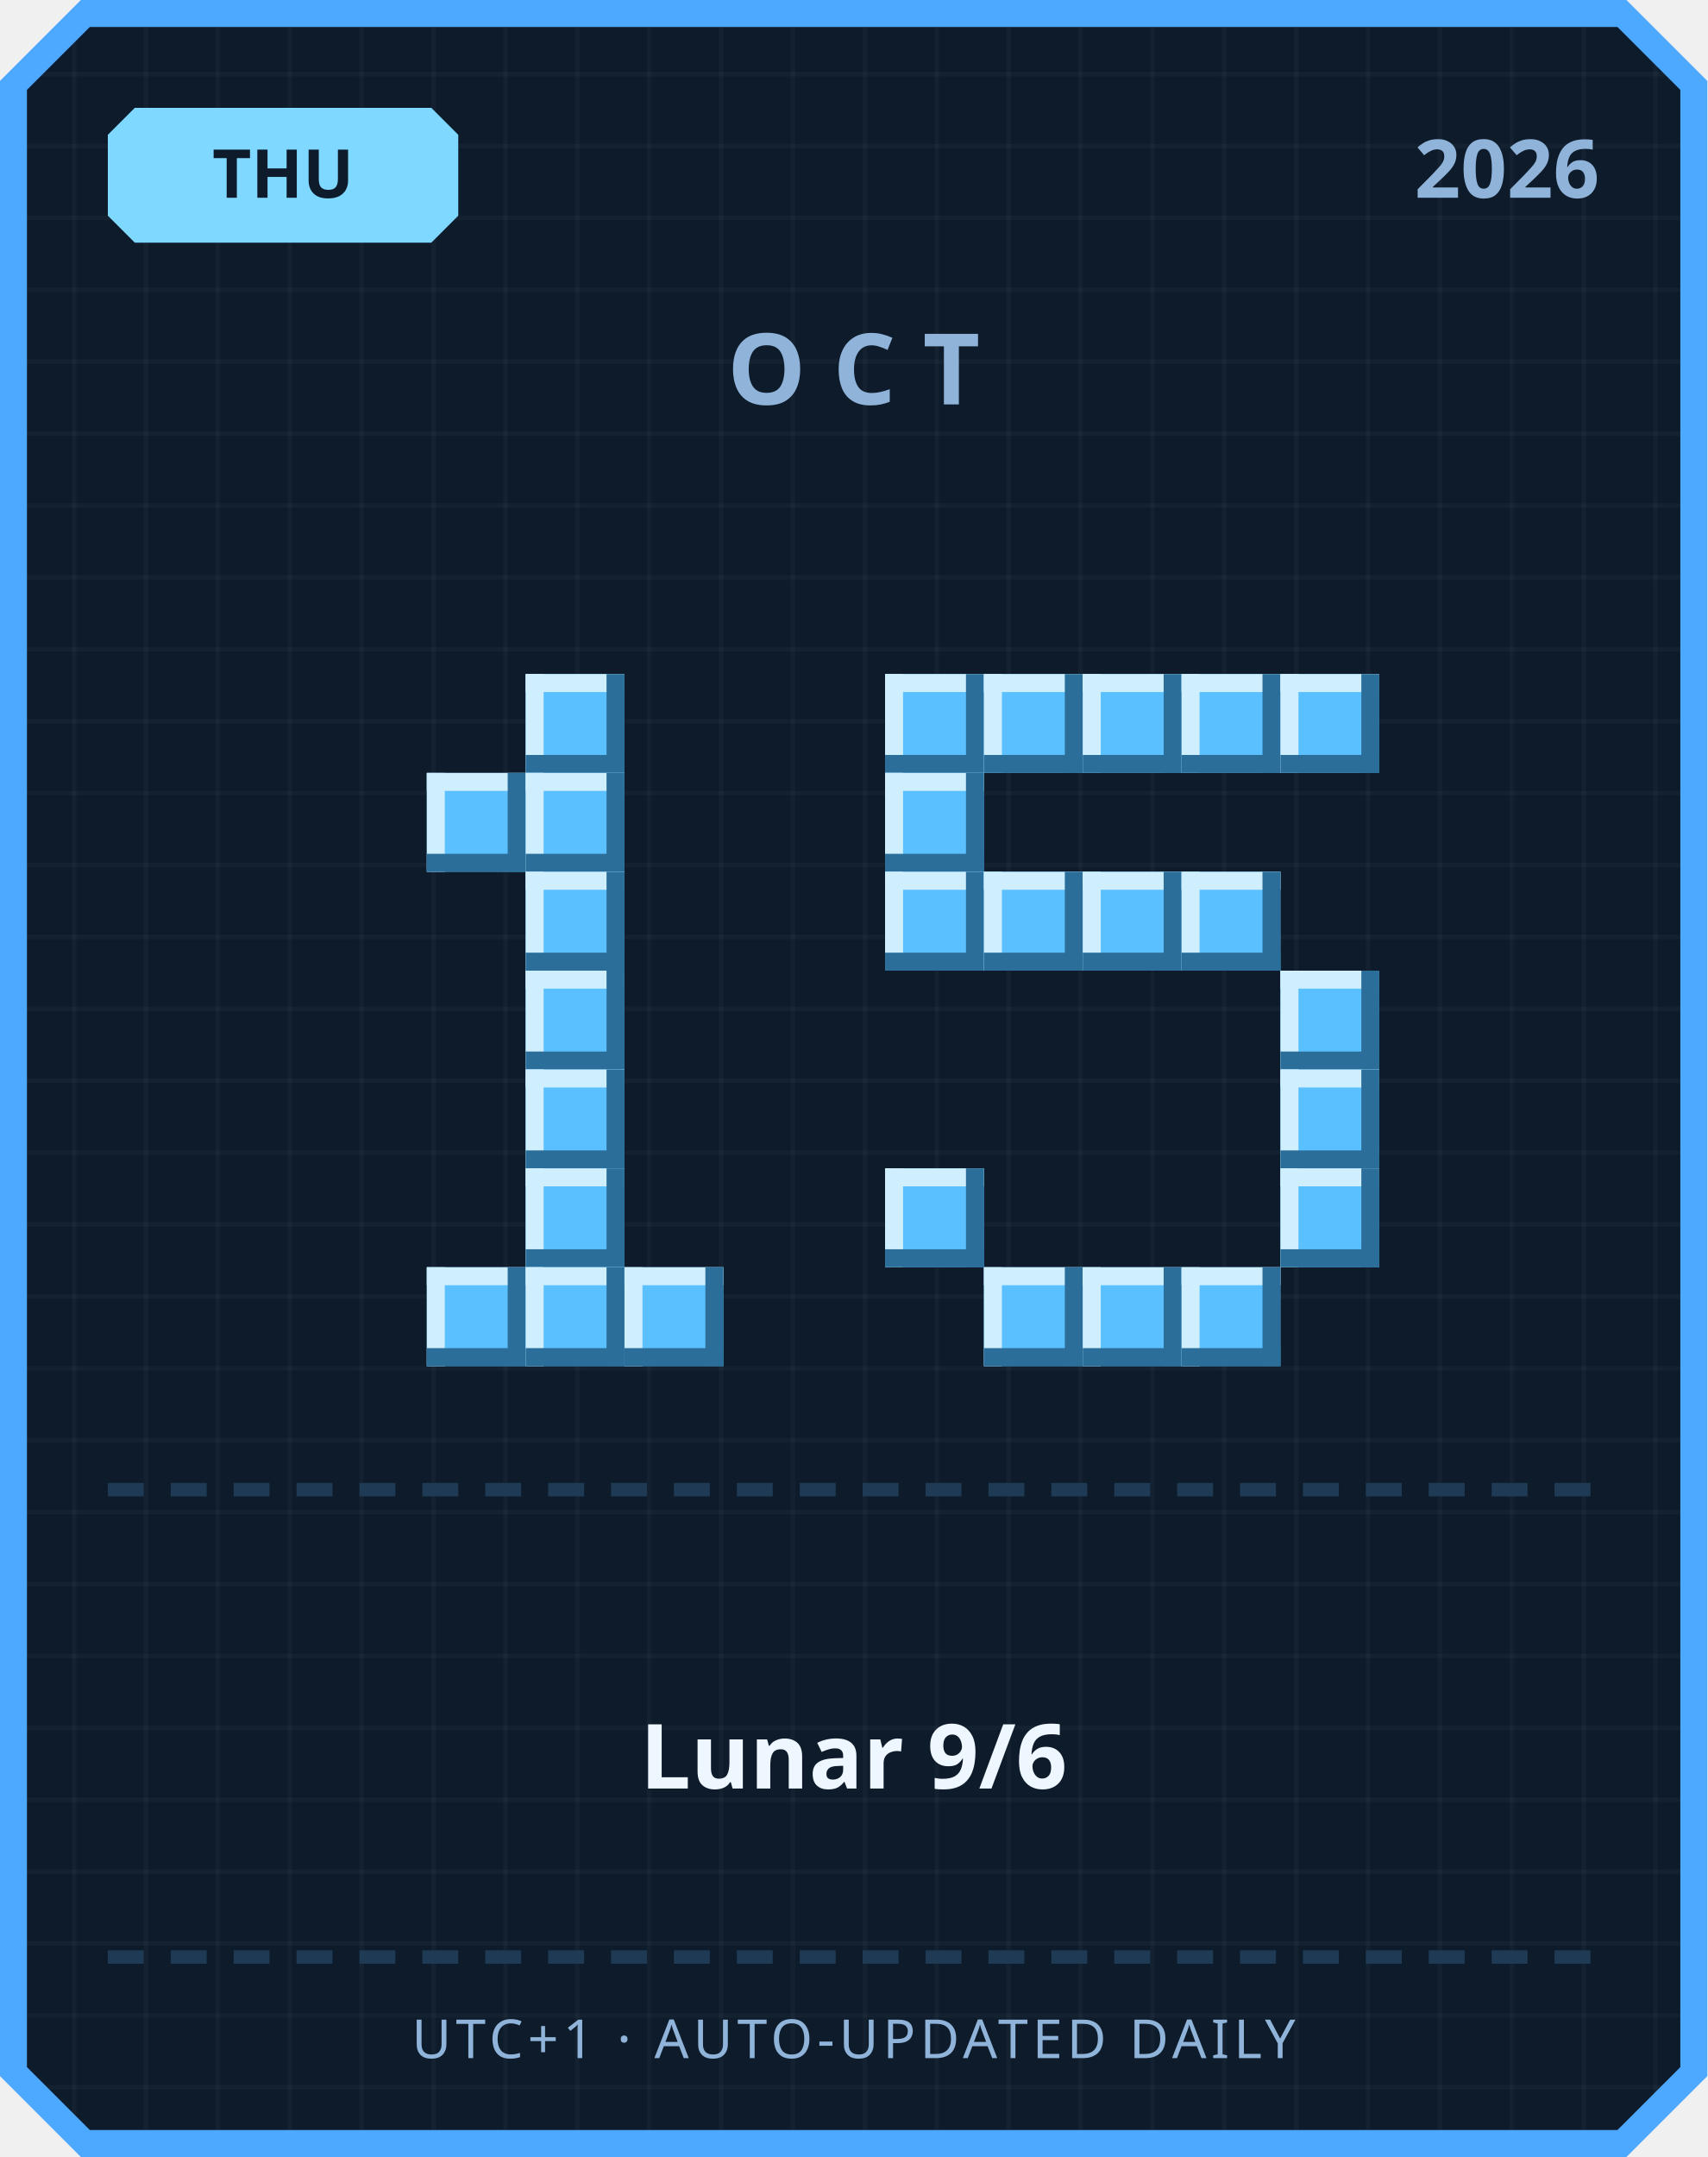
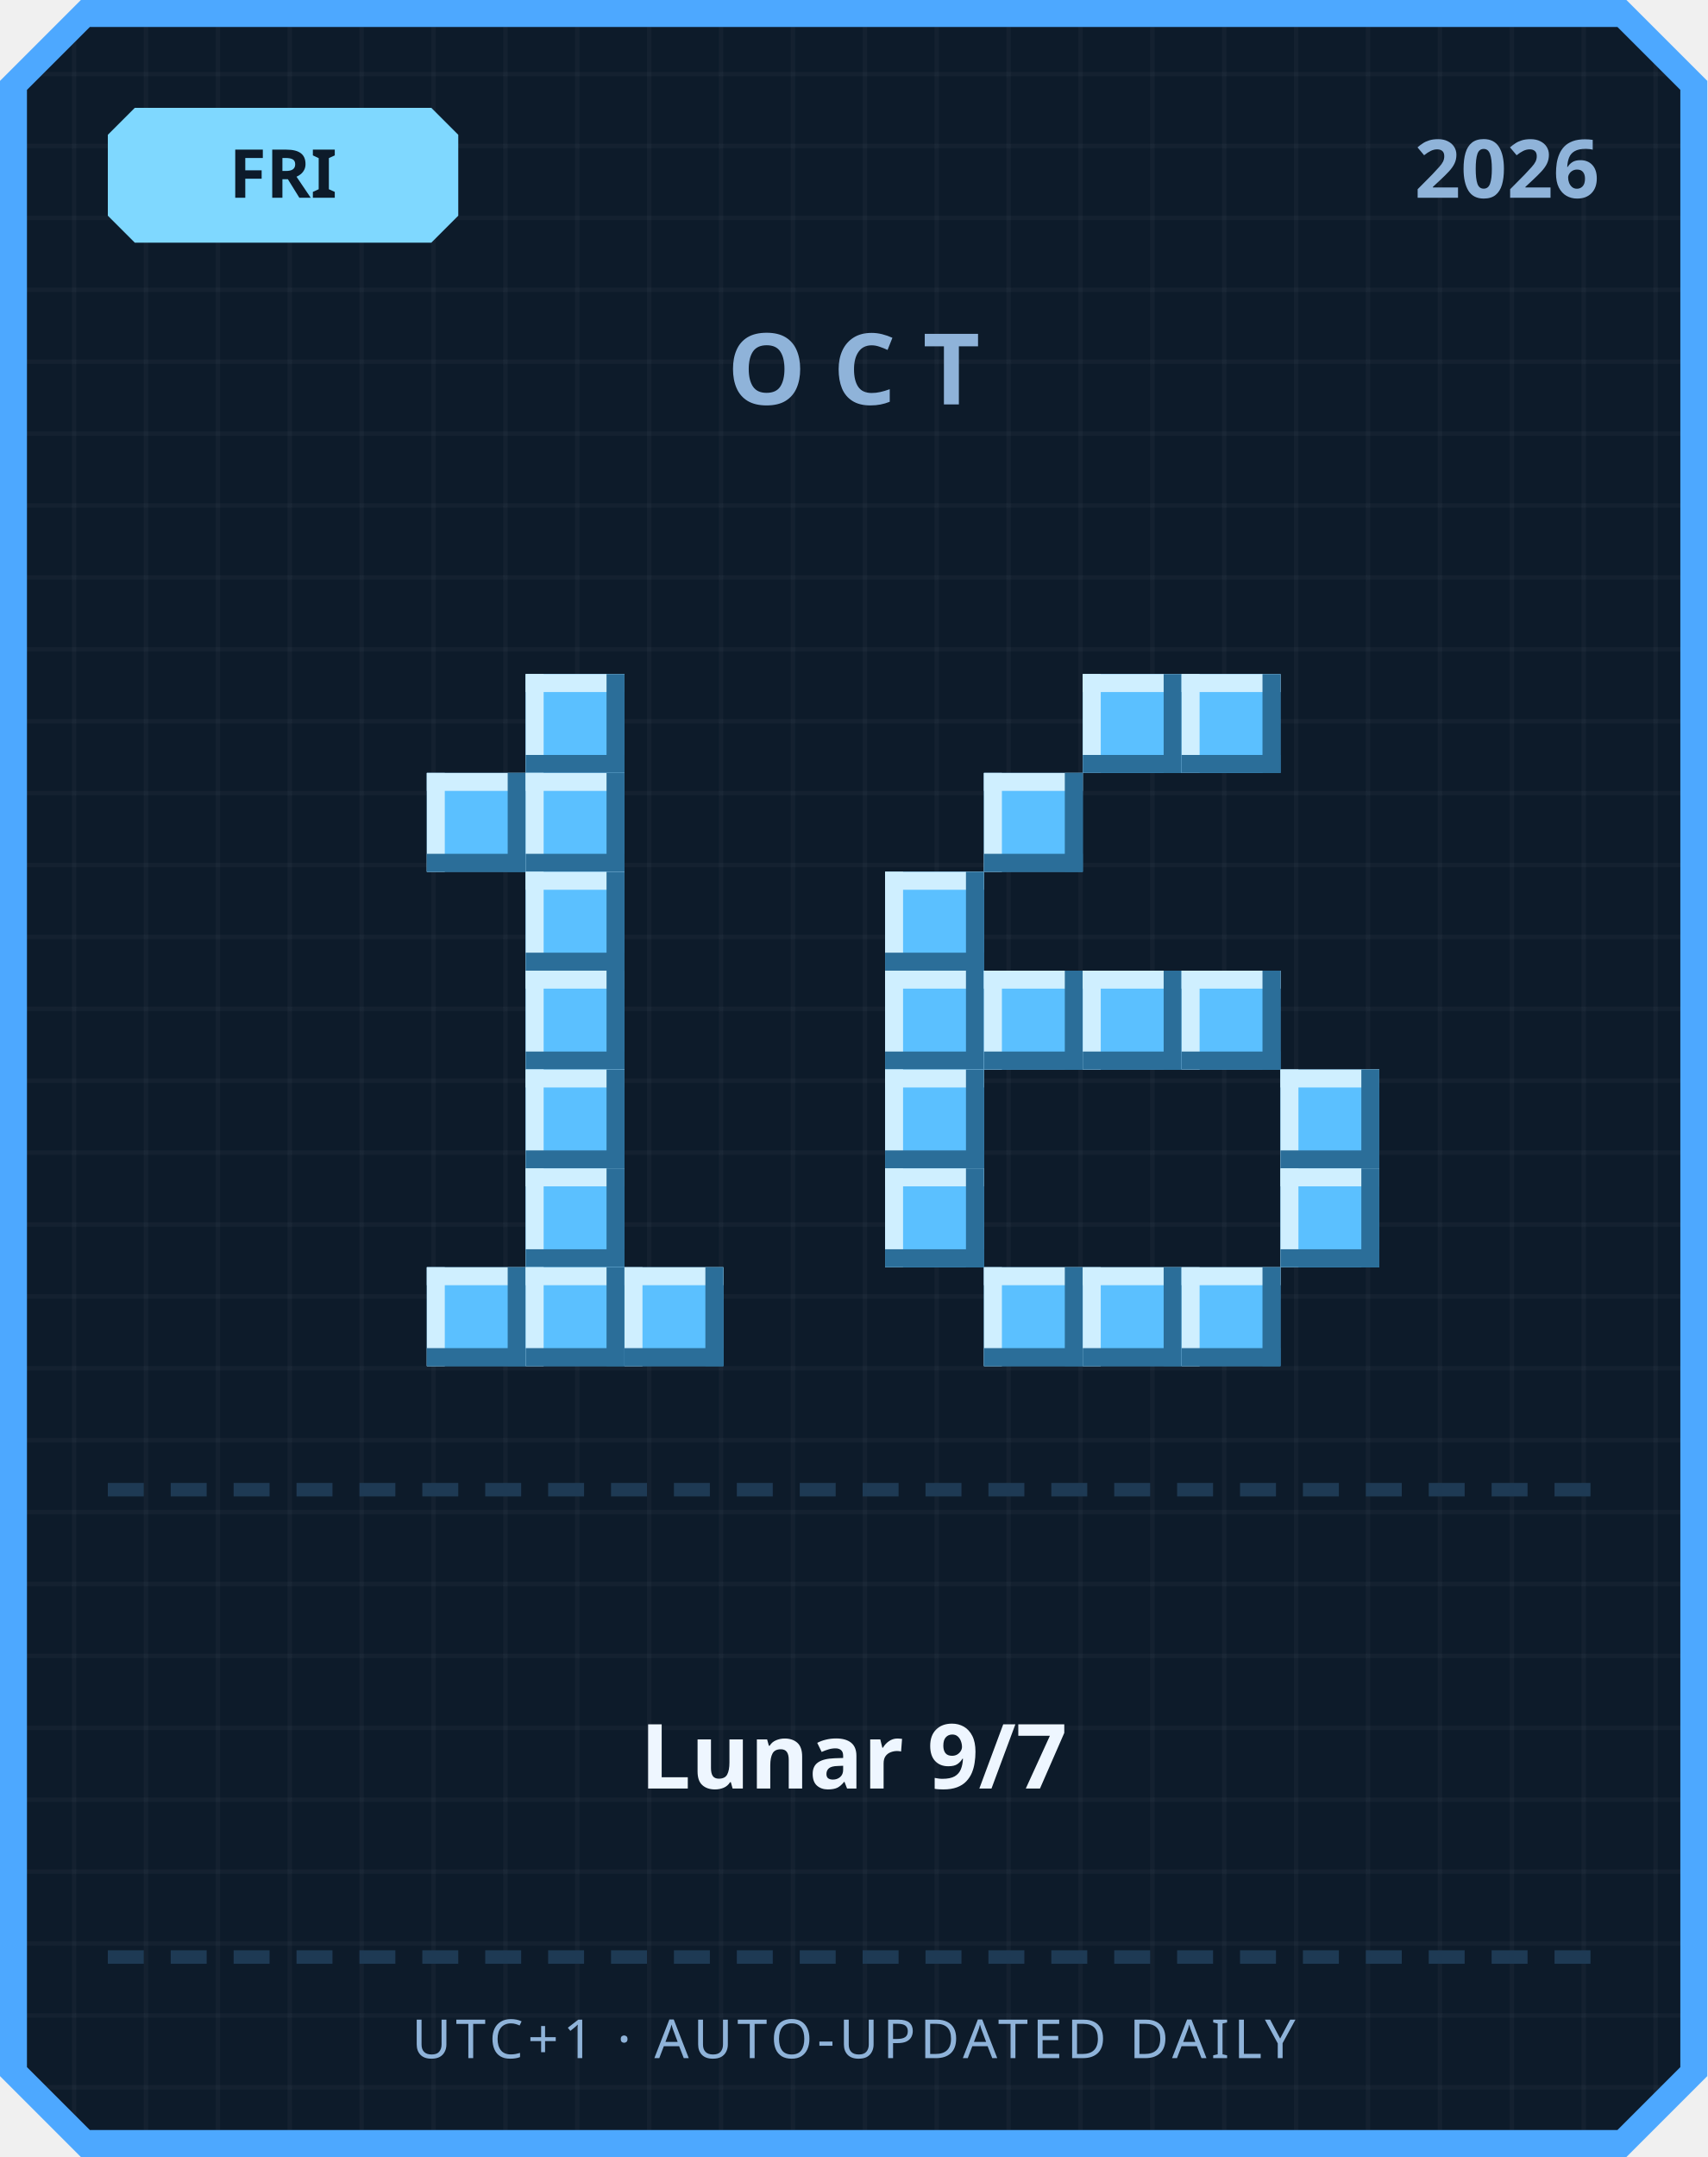
<svg xmlns="http://www.w3.org/2000/svg" width="380" height="480" viewBox="0 0 380 480">
  <defs>
    <pattern id="grid" width="16" height="16" patternUnits="userSpaceOnUse">
      <rect width="16" height="16" fill="#0d1b2a" />
      <rect width="1" height="16" fill="#ffffff" opacity="0.03" />
      <rect width="16" height="1" fill="#ffffff" opacity="0.03" />
    </pattern>
  </defs>
  <path d="M 18,0 L 362,0 L 380,18 L 380,462 L 362,480 L 18,480 L 0,462 L 0,18 Z" fill="#4da8ff" />
  <path d="M 20,6 L 360,6 L 374,20 L 374,460 L 360,474 L 20,474 L 6,460 L 6,20 Z" fill="url(#grid)" />
  <path d="M 30,24 L 96,24 L 102,30 L 102,48 L 96,54 L 30,54 L 24,48 L 24,30 Z" fill="#7fd8ff" />
-   <text x="63" y="44" text-anchor="middle" font-family="'Segoe UI', sans-serif" font-size="15" font-weight="700" fill="#0d1b2a">THU</text>
+   <text x="63" y="44" text-anchor="middle" font-family="'Segoe UI', sans-serif" font-size="15" font-weight="700" fill="#0d1b2a">FRI</text>
  <text x="356" y="44" text-anchor="end" font-family="'Segoe UI', sans-serif" font-size="18" font-weight="700" fill="#8fb3d9">2026</text>
  <text x="190" y="90" text-anchor="middle" font-family="'Segoe UI', sans-serif" font-size="22" font-weight="700" letter-spacing="6" fill="#8fb3d9">OCT</text>
  <rect x="117" y="150" width="22" height="22" fill="#5bc0ff" />
  <rect x="117" y="150" width="22" height="4" fill="#cfefff" />
  <rect x="117" y="150" width="4" height="22" fill="#cfefff" />
  <rect x="117" y="168" width="22" height="4" fill="#2b6e99" />
  <rect x="135" y="150" width="4" height="22" fill="#2b6e99" />
  <rect x="95" y="172" width="22" height="22" fill="#5bc0ff" />
  <rect x="95" y="172" width="22" height="4" fill="#cfefff" />
  <rect x="95" y="172" width="4" height="22" fill="#cfefff" />
  <rect x="95" y="190" width="22" height="4" fill="#2b6e99" />
  <rect x="113" y="172" width="4" height="22" fill="#2b6e99" />
  <rect x="117" y="172" width="22" height="22" fill="#5bc0ff" />
  <rect x="117" y="172" width="22" height="4" fill="#cfefff" />
  <rect x="117" y="172" width="4" height="22" fill="#cfefff" />
  <rect x="117" y="190" width="22" height="4" fill="#2b6e99" />
  <rect x="135" y="172" width="4" height="22" fill="#2b6e99" />
  <rect x="117" y="194" width="22" height="22" fill="#5bc0ff" />
  <rect x="117" y="194" width="22" height="4" fill="#cfefff" />
  <rect x="117" y="194" width="4" height="22" fill="#cfefff" />
  <rect x="117" y="212" width="22" height="4" fill="#2b6e99" />
  <rect x="135" y="194" width="4" height="22" fill="#2b6e99" />
  <rect x="117" y="216" width="22" height="22" fill="#5bc0ff" />
  <rect x="117" y="216" width="22" height="4" fill="#cfefff" />
  <rect x="117" y="216" width="4" height="22" fill="#cfefff" />
  <rect x="117" y="234" width="22" height="4" fill="#2b6e99" />
  <rect x="135" y="216" width="4" height="22" fill="#2b6e99" />
  <rect x="117" y="238" width="22" height="22" fill="#5bc0ff" />
  <rect x="117" y="238" width="22" height="4" fill="#cfefff" />
  <rect x="117" y="238" width="4" height="22" fill="#cfefff" />
  <rect x="117" y="256" width="22" height="4" fill="#2b6e99" />
  <rect x="135" y="238" width="4" height="22" fill="#2b6e99" />
  <rect x="117" y="260" width="22" height="22" fill="#5bc0ff" />
  <rect x="117" y="260" width="22" height="4" fill="#cfefff" />
  <rect x="117" y="260" width="4" height="22" fill="#cfefff" />
  <rect x="117" y="278" width="22" height="4" fill="#2b6e99" />
  <rect x="135" y="260" width="4" height="22" fill="#2b6e99" />
  <rect x="95" y="282" width="22" height="22" fill="#5bc0ff" />
  <rect x="95" y="282" width="22" height="4" fill="#cfefff" />
  <rect x="95" y="282" width="4" height="22" fill="#cfefff" />
  <rect x="95" y="300" width="22" height="4" fill="#2b6e99" />
  <rect x="113" y="282" width="4" height="22" fill="#2b6e99" />
  <rect x="117" y="282" width="22" height="22" fill="#5bc0ff" />
  <rect x="117" y="282" width="22" height="4" fill="#cfefff" />
  <rect x="117" y="282" width="4" height="22" fill="#cfefff" />
  <rect x="117" y="300" width="22" height="4" fill="#2b6e99" />
  <rect x="135" y="282" width="4" height="22" fill="#2b6e99" />
  <rect x="139" y="282" width="22" height="22" fill="#5bc0ff" />
  <rect x="139" y="282" width="22" height="4" fill="#cfefff" />
  <rect x="139" y="282" width="4" height="22" fill="#cfefff" />
  <rect x="139" y="300" width="22" height="4" fill="#2b6e99" />
  <rect x="157" y="282" width="4" height="22" fill="#2b6e99" />
-   <rect x="197" y="150" width="22" height="22" fill="#5bc0ff" />
-   <rect x="197" y="150" width="22" height="4" fill="#cfefff" />
-   <rect x="197" y="150" width="4" height="22" fill="#cfefff" />
-   <rect x="197" y="168" width="22" height="4" fill="#2b6e99" />
-   <rect x="215" y="150" width="4" height="22" fill="#2b6e99" />
-   <rect x="219" y="150" width="22" height="22" fill="#5bc0ff" />
-   <rect x="219" y="150" width="22" height="4" fill="#cfefff" />
-   <rect x="219" y="150" width="4" height="22" fill="#cfefff" />
-   <rect x="219" y="168" width="22" height="4" fill="#2b6e99" />
-   <rect x="237" y="150" width="4" height="22" fill="#2b6e99" />
  <rect x="241" y="150" width="22" height="22" fill="#5bc0ff" />
  <rect x="241" y="150" width="22" height="4" fill="#cfefff" />
  <rect x="241" y="150" width="4" height="22" fill="#cfefff" />
  <rect x="241" y="168" width="22" height="4" fill="#2b6e99" />
  <rect x="259" y="150" width="4" height="22" fill="#2b6e99" />
  <rect x="263" y="150" width="22" height="22" fill="#5bc0ff" />
  <rect x="263" y="150" width="22" height="4" fill="#cfefff" />
  <rect x="263" y="150" width="4" height="22" fill="#cfefff" />
  <rect x="263" y="168" width="22" height="4" fill="#2b6e99" />
  <rect x="281" y="150" width="4" height="22" fill="#2b6e99" />
-   <rect x="285" y="150" width="22" height="22" fill="#5bc0ff" />
-   <rect x="285" y="150" width="22" height="4" fill="#cfefff" />
-   <rect x="285" y="150" width="4" height="22" fill="#cfefff" />
-   <rect x="285" y="168" width="22" height="4" fill="#2b6e99" />
-   <rect x="303" y="150" width="4" height="22" fill="#2b6e99" />
-   <rect x="197" y="172" width="22" height="22" fill="#5bc0ff" />
-   <rect x="197" y="172" width="22" height="4" fill="#cfefff" />
-   <rect x="197" y="172" width="4" height="22" fill="#cfefff" />
-   <rect x="197" y="190" width="22" height="4" fill="#2b6e99" />
-   <rect x="215" y="172" width="4" height="22" fill="#2b6e99" />
+   <rect x="219" y="172" width="22" height="22" fill="#5bc0ff" />
+   <rect x="219" y="172" width="22" height="4" fill="#cfefff" />
+   <rect x="219" y="172" width="4" height="22" fill="#cfefff" />
+   <rect x="219" y="190" width="22" height="4" fill="#2b6e99" />
+   <rect x="237" y="172" width="4" height="22" fill="#2b6e99" />
  <rect x="197" y="194" width="22" height="22" fill="#5bc0ff" />
  <rect x="197" y="194" width="22" height="4" fill="#cfefff" />
  <rect x="197" y="194" width="4" height="22" fill="#cfefff" />
  <rect x="197" y="212" width="22" height="4" fill="#2b6e99" />
  <rect x="215" y="194" width="4" height="22" fill="#2b6e99" />
-   <rect x="219" y="194" width="22" height="22" fill="#5bc0ff" />
-   <rect x="219" y="194" width="22" height="4" fill="#cfefff" />
-   <rect x="219" y="194" width="4" height="22" fill="#cfefff" />
-   <rect x="219" y="212" width="22" height="4" fill="#2b6e99" />
-   <rect x="237" y="194" width="4" height="22" fill="#2b6e99" />
-   <rect x="241" y="194" width="22" height="22" fill="#5bc0ff" />
-   <rect x="241" y="194" width="22" height="4" fill="#cfefff" />
-   <rect x="241" y="194" width="4" height="22" fill="#cfefff" />
-   <rect x="241" y="212" width="22" height="4" fill="#2b6e99" />
-   <rect x="259" y="194" width="4" height="22" fill="#2b6e99" />
-   <rect x="263" y="194" width="22" height="22" fill="#5bc0ff" />
-   <rect x="263" y="194" width="22" height="4" fill="#cfefff" />
-   <rect x="263" y="194" width="4" height="22" fill="#cfefff" />
-   <rect x="263" y="212" width="22" height="4" fill="#2b6e99" />
-   <rect x="281" y="194" width="4" height="22" fill="#2b6e99" />
-   <rect x="285" y="216" width="22" height="22" fill="#5bc0ff" />
-   <rect x="285" y="216" width="22" height="4" fill="#cfefff" />
-   <rect x="285" y="216" width="4" height="22" fill="#cfefff" />
-   <rect x="285" y="234" width="22" height="4" fill="#2b6e99" />
-   <rect x="303" y="216" width="4" height="22" fill="#2b6e99" />
+   <rect x="197" y="216" width="22" height="22" fill="#5bc0ff" />
+   <rect x="197" y="216" width="22" height="4" fill="#cfefff" />
+   <rect x="197" y="216" width="4" height="22" fill="#cfefff" />
+   <rect x="197" y="234" width="22" height="4" fill="#2b6e99" />
+   <rect x="215" y="216" width="4" height="22" fill="#2b6e99" />
+   <rect x="219" y="216" width="22" height="22" fill="#5bc0ff" />
+   <rect x="219" y="216" width="22" height="4" fill="#cfefff" />
+   <rect x="219" y="216" width="4" height="22" fill="#cfefff" />
+   <rect x="219" y="234" width="22" height="4" fill="#2b6e99" />
+   <rect x="237" y="216" width="4" height="22" fill="#2b6e99" />
+   <rect x="241" y="216" width="22" height="22" fill="#5bc0ff" />
+   <rect x="241" y="216" width="22" height="4" fill="#cfefff" />
+   <rect x="241" y="216" width="4" height="22" fill="#cfefff" />
+   <rect x="241" y="234" width="22" height="4" fill="#2b6e99" />
+   <rect x="259" y="216" width="4" height="22" fill="#2b6e99" />
+   <rect x="263" y="216" width="22" height="22" fill="#5bc0ff" />
+   <rect x="263" y="216" width="22" height="4" fill="#cfefff" />
+   <rect x="263" y="216" width="4" height="22" fill="#cfefff" />
+   <rect x="263" y="234" width="22" height="4" fill="#2b6e99" />
+   <rect x="281" y="216" width="4" height="22" fill="#2b6e99" />
+   <rect x="197" y="238" width="22" height="22" fill="#5bc0ff" />
+   <rect x="197" y="238" width="22" height="4" fill="#cfefff" />
+   <rect x="197" y="238" width="4" height="22" fill="#cfefff" />
+   <rect x="197" y="256" width="22" height="4" fill="#2b6e99" />
+   <rect x="215" y="238" width="4" height="22" fill="#2b6e99" />
  <rect x="285" y="238" width="22" height="22" fill="#5bc0ff" />
  <rect x="285" y="238" width="22" height="4" fill="#cfefff" />
  <rect x="285" y="238" width="4" height="22" fill="#cfefff" />
  <rect x="285" y="256" width="22" height="4" fill="#2b6e99" />
  <rect x="303" y="238" width="4" height="22" fill="#2b6e99" />
  <rect x="197" y="260" width="22" height="22" fill="#5bc0ff" />
  <rect x="197" y="260" width="22" height="4" fill="#cfefff" />
  <rect x="197" y="260" width="4" height="22" fill="#cfefff" />
  <rect x="197" y="278" width="22" height="4" fill="#2b6e99" />
  <rect x="215" y="260" width="4" height="22" fill="#2b6e99" />
  <rect x="285" y="260" width="22" height="22" fill="#5bc0ff" />
  <rect x="285" y="260" width="22" height="4" fill="#cfefff" />
  <rect x="285" y="260" width="4" height="22" fill="#cfefff" />
  <rect x="285" y="278" width="22" height="4" fill="#2b6e99" />
  <rect x="303" y="260" width="4" height="22" fill="#2b6e99" />
  <rect x="219" y="282" width="22" height="22" fill="#5bc0ff" />
  <rect x="219" y="282" width="22" height="4" fill="#cfefff" />
  <rect x="219" y="282" width="4" height="22" fill="#cfefff" />
  <rect x="219" y="300" width="22" height="4" fill="#2b6e99" />
  <rect x="237" y="282" width="4" height="22" fill="#2b6e99" />
  <rect x="241" y="282" width="22" height="22" fill="#5bc0ff" />
  <rect x="241" y="282" width="22" height="4" fill="#cfefff" />
  <rect x="241" y="282" width="4" height="22" fill="#cfefff" />
  <rect x="241" y="300" width="22" height="4" fill="#2b6e99" />
  <rect x="259" y="282" width="4" height="22" fill="#2b6e99" />
  <rect x="263" y="282" width="22" height="22" fill="#5bc0ff" />
  <rect x="263" y="282" width="22" height="4" fill="#cfefff" />
  <rect x="263" y="282" width="4" height="22" fill="#cfefff" />
  <rect x="263" y="300" width="22" height="4" fill="#2b6e99" />
  <rect x="281" y="282" width="4" height="22" fill="#2b6e99" />
  <rect x="24" y="330" width="8" height="3" fill="#1e3a54" />
  <rect x="38" y="330" width="8" height="3" fill="#1e3a54" />
  <rect x="52" y="330" width="8" height="3" fill="#1e3a54" />
  <rect x="66" y="330" width="8" height="3" fill="#1e3a54" />
  <rect x="80" y="330" width="8" height="3" fill="#1e3a54" />
  <rect x="94" y="330" width="8" height="3" fill="#1e3a54" />
  <rect x="108" y="330" width="8" height="3" fill="#1e3a54" />
  <rect x="122" y="330" width="8" height="3" fill="#1e3a54" />
  <rect x="136" y="330" width="8" height="3" fill="#1e3a54" />
  <rect x="150" y="330" width="8" height="3" fill="#1e3a54" />
  <rect x="164" y="330" width="8" height="3" fill="#1e3a54" />
  <rect x="178" y="330" width="8" height="3" fill="#1e3a54" />
  <rect x="192" y="330" width="8" height="3" fill="#1e3a54" />
  <rect x="206" y="330" width="8" height="3" fill="#1e3a54" />
  <rect x="220" y="330" width="8" height="3" fill="#1e3a54" />
  <rect x="234" y="330" width="8" height="3" fill="#1e3a54" />
  <rect x="248" y="330" width="8" height="3" fill="#1e3a54" />
  <rect x="262" y="330" width="8" height="3" fill="#1e3a54" />
  <rect x="276" y="330" width="8" height="3" fill="#1e3a54" />
  <rect x="290" y="330" width="8" height="3" fill="#1e3a54" />
  <rect x="304" y="330" width="8" height="3" fill="#1e3a54" />
  <rect x="318" y="330" width="8" height="3" fill="#1e3a54" />
  <rect x="332" y="330" width="8" height="3" fill="#1e3a54" />
  <rect x="346" y="330" width="8" height="3" fill="#1e3a54" />
-   <text x="190" y="398" text-anchor="middle" font-family="'Segoe UI', 'Microsoft JhengHei', sans-serif" font-size="20" font-weight="700" fill="#eef6ff">Lunar 9/6</text>
+   <text x="190" y="398" text-anchor="middle" font-family="'Segoe UI', 'Microsoft JhengHei', sans-serif" font-size="20" font-weight="700" fill="#eef6ff">Lunar 9/7</text>
  <rect x="24" y="434" width="8" height="3" fill="#1e3a54" />
  <rect x="38" y="434" width="8" height="3" fill="#1e3a54" />
  <rect x="52" y="434" width="8" height="3" fill="#1e3a54" />
  <rect x="66" y="434" width="8" height="3" fill="#1e3a54" />
  <rect x="80" y="434" width="8" height="3" fill="#1e3a54" />
  <rect x="94" y="434" width="8" height="3" fill="#1e3a54" />
  <rect x="108" y="434" width="8" height="3" fill="#1e3a54" />
  <rect x="122" y="434" width="8" height="3" fill="#1e3a54" />
  <rect x="136" y="434" width="8" height="3" fill="#1e3a54" />
  <rect x="150" y="434" width="8" height="3" fill="#1e3a54" />
  <rect x="164" y="434" width="8" height="3" fill="#1e3a54" />
  <rect x="178" y="434" width="8" height="3" fill="#1e3a54" />
  <rect x="192" y="434" width="8" height="3" fill="#1e3a54" />
  <rect x="206" y="434" width="8" height="3" fill="#1e3a54" />
  <rect x="220" y="434" width="8" height="3" fill="#1e3a54" />
  <rect x="234" y="434" width="8" height="3" fill="#1e3a54" />
  <rect x="248" y="434" width="8" height="3" fill="#1e3a54" />
  <rect x="262" y="434" width="8" height="3" fill="#1e3a54" />
  <rect x="276" y="434" width="8" height="3" fill="#1e3a54" />
  <rect x="290" y="434" width="8" height="3" fill="#1e3a54" />
  <rect x="304" y="434" width="8" height="3" fill="#1e3a54" />
  <rect x="318" y="434" width="8" height="3" fill="#1e3a54" />
  <rect x="332" y="434" width="8" height="3" fill="#1e3a54" />
  <rect x="346" y="434" width="8" height="3" fill="#1e3a54" />
  <text x="190" y="458" text-anchor="middle" font-family="'Segoe UI', sans-serif" font-size="12" letter-spacing="1" fill="#8fb3d9">UTC+1 · AUTO-UPDATED DAILY</text>
</svg>
